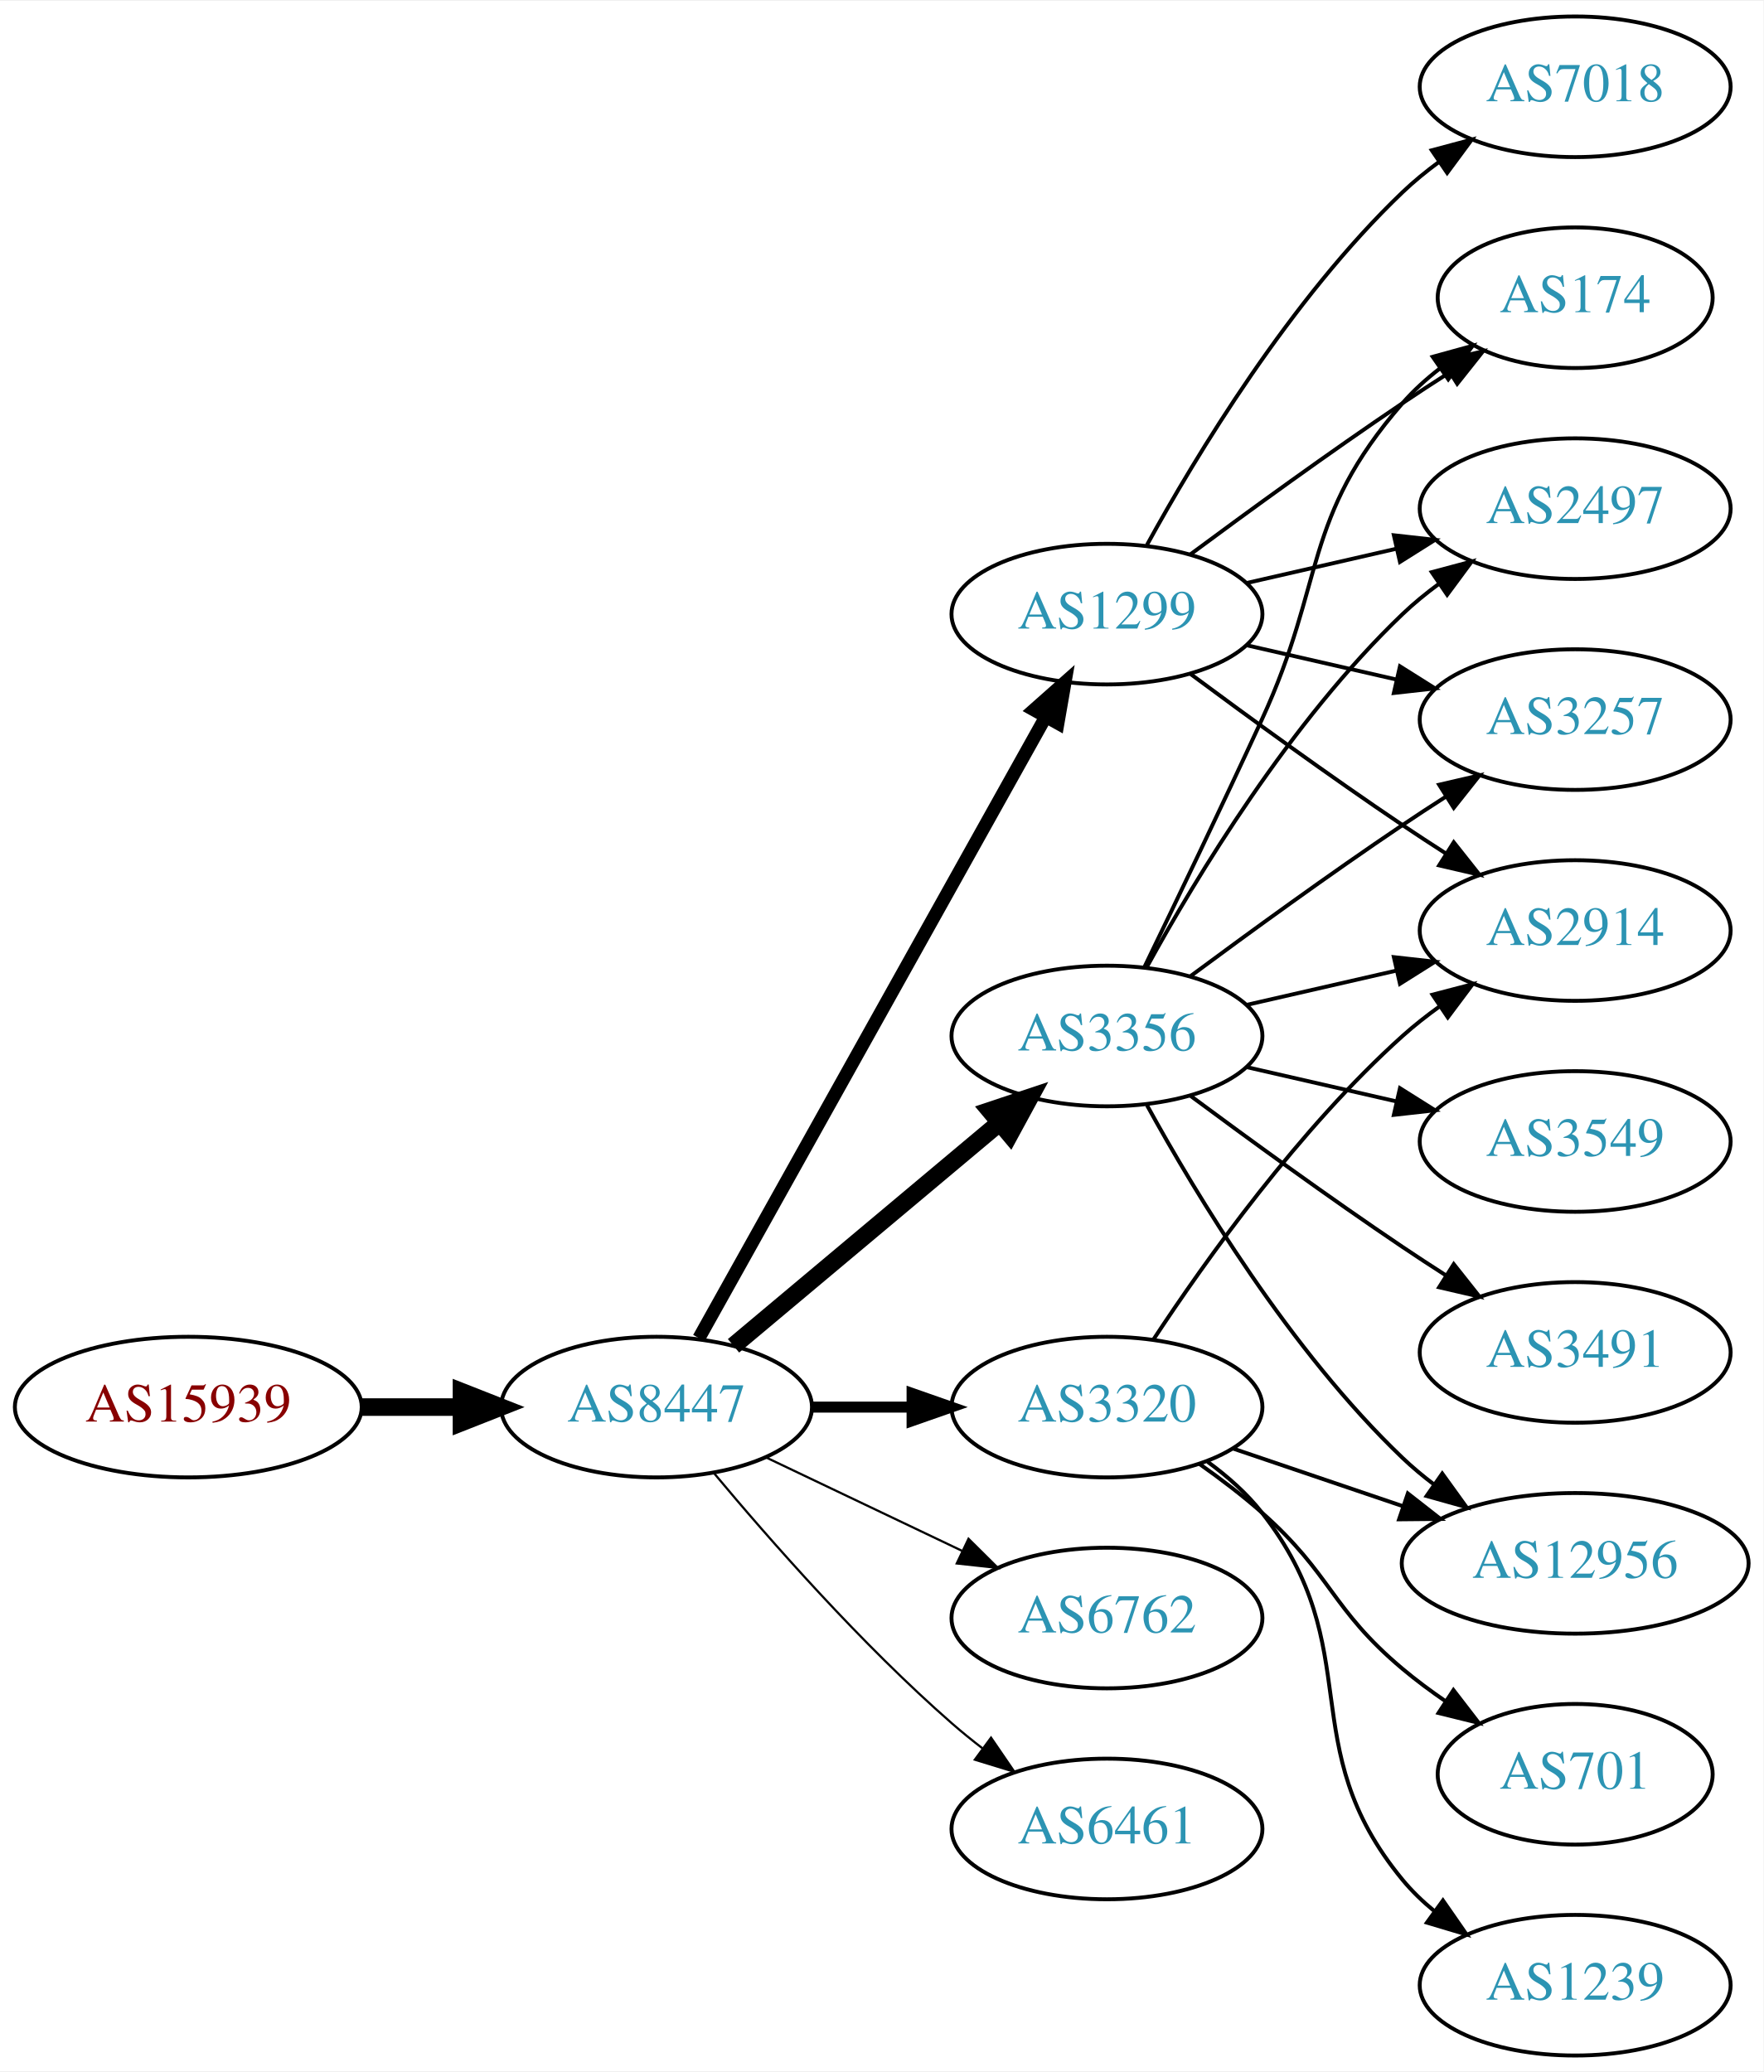
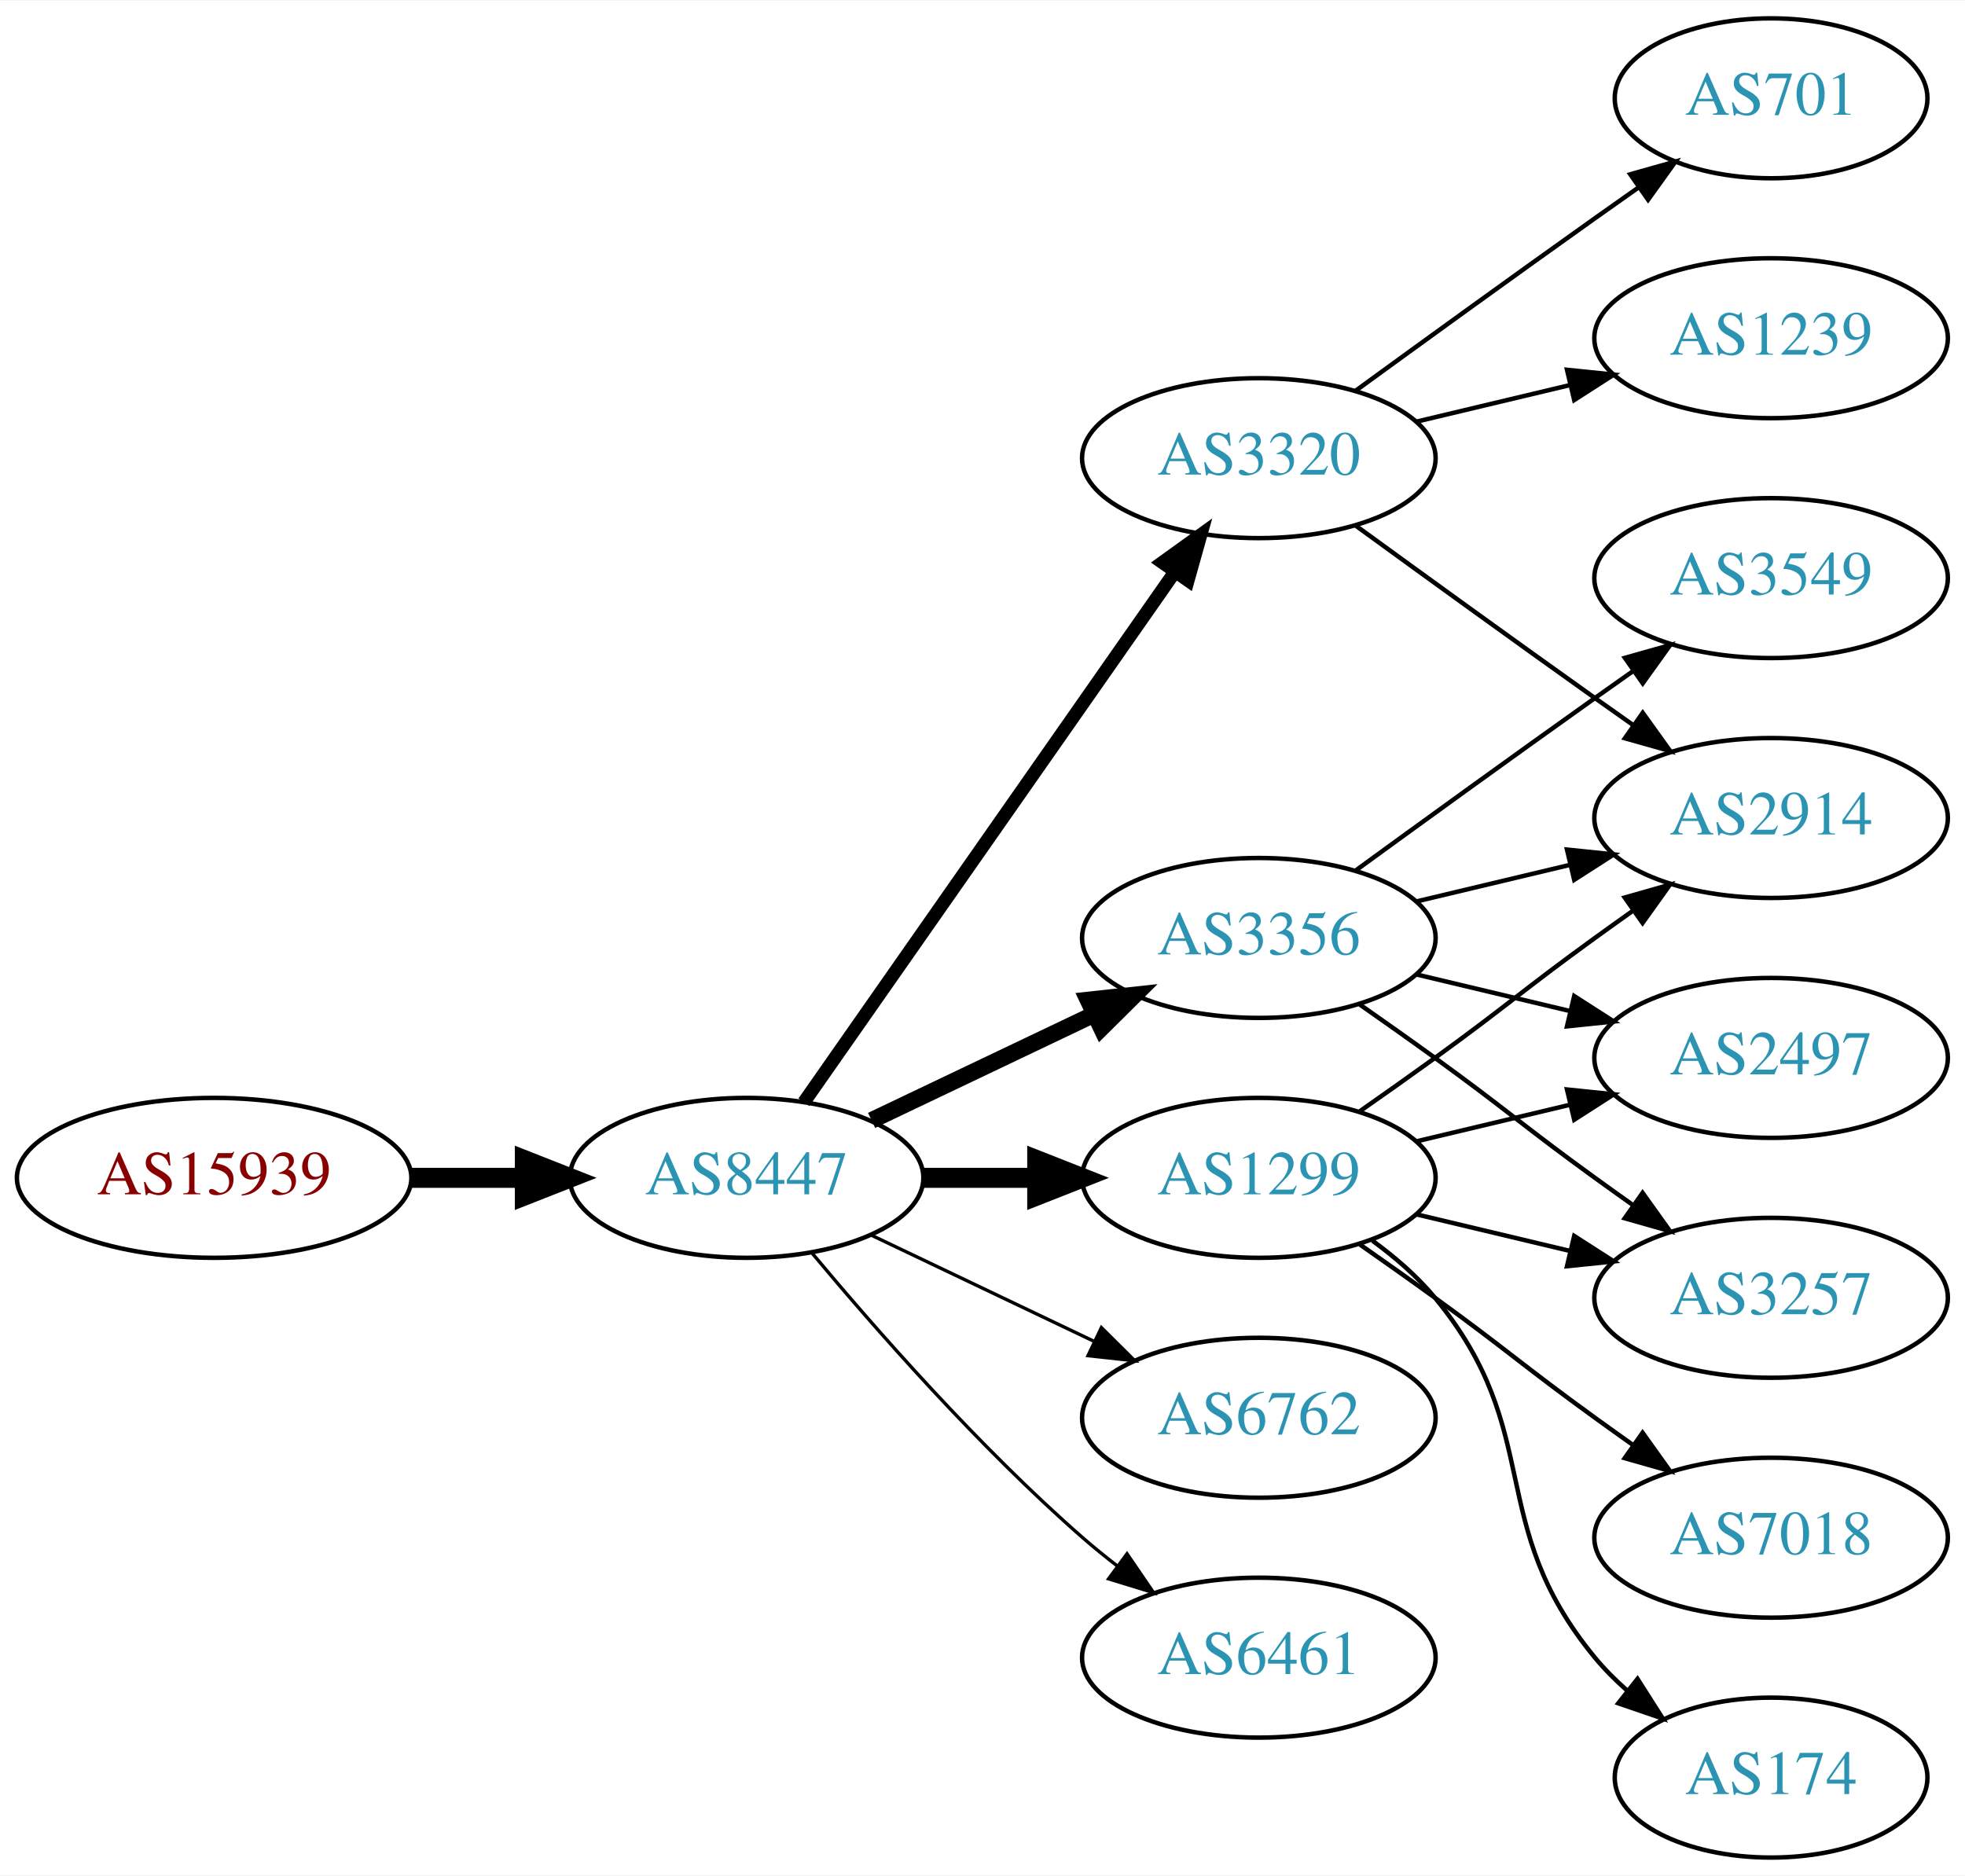
- <svg xmlns="http://www.w3.org/2000/svg" xmlns:xlink="http://www.w3.org/1999/xlink" width="451pt" height="530pt" viewBox="0.00 0.00 451.37 530.00">
-   <g id="graph0" class="graph" transform="scale(1 1) rotate(0) translate(4 526)">
-     <polygon fill="white" stroke="none" points="-4,4 -4,-526 447.37,-526 447.37,4 -4,4" />
+ <svg xmlns="http://www.w3.org/2000/svg" xmlns:xlink="http://www.w3.org/1999/xlink" width="442pt" height="422pt" viewBox="0.00 0.00 442.27 422.00">
+   <g id="graph0" class="graph" transform="scale(1 1) rotate(0) translate(4 418)">
+     <polygon fill="white" stroke="none" points="-4,4 -4,-418 438.271,-418 438.271,4 -4,4" />
    <g id="node1" class="node">
      <g id="a_node1">
        <a xlink:href="/asn/15939" xlink:title="AS15939 ~ DELOITTEAT-AS [AT]">
-           <ellipse fill="#ffffff" stroke="black" cx="44.196" cy="-166" rx="44.393" ry="18" />
-           <text text-anchor="middle" x="44.196" y="-162.3" font-family="Times,serif" font-size="14.00" fill="#880000">AS15939</text>
+           <ellipse fill="#ffffff" stroke="black" cx="44.196" cy="-153" rx="44.393" ry="18" />
+           <text text-anchor="middle" x="44.196" y="-149.3" font-family="Times,serif" font-size="14.00" fill="#880000">AS15939</text>
        </a>
      </g>
    </g>
    <g id="node2" class="node">
      <g id="a_node2">
        <a xlink:href="/asn/8447" xlink:title="AS8447 ~ A1 Telekom Austria AG [AT]">
-           <ellipse fill="#ffffff" stroke="black" cx="164.039" cy="-166" rx="39.794" ry="18" />
-           <text text-anchor="middle" x="164.039" y="-162.3" font-family="Times,serif" font-size="14.00" fill="#2c94b3">AS8447</text>
+           <ellipse fill="#ffffff" stroke="black" cx="164.039" cy="-153" rx="39.794" ry="18" />
+           <text text-anchor="middle" x="164.039" y="-149.3" font-family="Times,serif" font-size="14.00" fill="#2c94b3">AS8447</text>
        </a>
      </g>
    </g>
    <g id="edge1" class="edge">
-       <path fill="none" stroke="black" stroke-width="4.5" d="M88.407,-166C96.72,-166 105.482,-166 113.965,-166" />
-       <polygon fill="black" stroke="black" stroke-width="4.5" points="114.123,-169.938 124.123,-166 114.123,-162.063 114.123,-169.938" />
+       <path fill="none" stroke="black" stroke-width="4.5" d="M88.407,-153C96.72,-153 105.482,-153 113.965,-153" />
+       <polygon fill="black" stroke="black" stroke-width="4.5" points="114.123,-156.938 124.123,-153 114.123,-149.063 114.123,-156.938" />
    </g>
    <g id="node3" class="node">
      <g id="a_node3">
-         <a xlink:href="/asn/3320" xlink:title="AS3320 ~ DTAG [DE]">
-           <ellipse fill="#ffffff" stroke="black" cx="279.332" cy="-166" rx="39.794" ry="18" />
-           <text text-anchor="middle" x="279.332" y="-162.3" font-family="Times,serif" font-size="14.00" fill="#2c94b3">AS3320</text>
+         <a xlink:href="/asn/3356" xlink:title="AS3356 ~ Level 3 Parent, LLC [US]">
+           <ellipse fill="#ffffff" stroke="black" cx="279.332" cy="-207" rx="39.794" ry="18" />
+           <text text-anchor="middle" x="279.332" y="-203.3" font-family="Times,serif" font-size="14.00" fill="#2c94b3">AS3356</text>
        </a>
      </g>
    </g>
    <g id="edge2" class="edge">
-       <path fill="none" stroke="black" stroke-width="2.812" d="M203.711,-166C211.914,-166 220.678,-166 229.21,-166" />
-       <polygon fill="black" stroke="black" stroke-width="2.812" points="229.449,-169.5 239.449,-166 229.449,-162.5 229.449,-169.5" />
+       <path fill="none" stroke="black" stroke-width="3.75" d="M192.175,-165.934C207.169,-173.081 225.99,-182.052 242.213,-189.785" />
+       <polygon fill="black" stroke="black" stroke-width="3.75" points="240.884,-193.028 251.417,-194.171 243.895,-186.709 240.884,-193.028" />
    </g>
    <g id="node4" class="node">
      <g id="a_node4">
-         <a xlink:href="/asn/6762" xlink:title="AS6762 ~ TELECOM ITALIA SPARKLE S.p.A. [IT]">
-           <ellipse fill="#ffffff" stroke="black" cx="279.332" cy="-112" rx="39.794" ry="18" />
-           <text text-anchor="middle" x="279.332" y="-108.3" font-family="Times,serif" font-size="14.00" fill="#2c94b3">AS6762</text>
+         <a xlink:href="/asn/1299" xlink:title="AS1299 ~ Telia Carrier [EU]">
+           <ellipse fill="#ffffff" stroke="black" cx="279.332" cy="-153" rx="39.794" ry="18" />
+           <text text-anchor="middle" x="279.332" y="-149.3" font-family="Times,serif" font-size="14.00" fill="#2c94b3">AS1299</text>
        </a>
      </g>
    </g>
    <g id="edge3" class="edge">
-       <path fill="none" stroke="black" stroke-width="0.562" d="M192.175,-153.066C207.169,-145.919 225.99,-136.948 242.213,-129.215" />
-       <polygon fill="black" stroke="black" stroke-width="0.562" points="243.895,-132.291 251.417,-124.829 240.884,-125.972 243.895,-132.291" />
+       <path fill="none" stroke="black" stroke-width="4.5" d="M203.711,-153C211.914,-153 220.678,-153 229.21,-153" />
+       <polygon fill="black" stroke="black" stroke-width="4.5" points="229.449,-156.938 239.449,-153 229.449,-149.063 229.449,-156.938" />
    </g>
    <g id="node5" class="node">
      <g id="a_node5">
-         <a xlink:href="/asn/1299" xlink:title="AS1299 ~ Telia Carrier [EU]">
-           <ellipse fill="#ffffff" stroke="black" cx="279.332" cy="-369" rx="39.794" ry="18" />
-           <text text-anchor="middle" x="279.332" y="-365.3" font-family="Times,serif" font-size="14.00" fill="#2c94b3">AS1299</text>
+         <a xlink:href="/asn/3320" xlink:title="AS3320 ~ DTAG [DE]">
+           <ellipse fill="#ffffff" stroke="black" cx="279.332" cy="-315" rx="39.794" ry="18" />
+           <text text-anchor="middle" x="279.332" y="-311.3" font-family="Times,serif" font-size="14.00" fill="#2c94b3">AS3320</text>
        </a>
      </g>
    </g>
    <g id="edge4" class="edge">
-       <path fill="none" stroke="black" stroke-width="3.375" d="M174.894,-183.66C194.864,-219.442 240.192,-300.661 263.652,-342.697" />
-       <polygon fill="black" stroke="black" stroke-width="3.375" points="260.65,-344.499 268.579,-351.526 266.762,-341.088 260.65,-344.499" />
+       <path fill="none" stroke="black" stroke-width="3" d="M176.949,-170.031C196.871,-198.517 237.06,-255.985 260.41,-289.374" />
+       <polygon fill="black" stroke="black" stroke-width="3" points="257.641,-291.521 266.24,-297.71 263.377,-287.509 257.641,-291.521" />
    </g>
    <g id="node6" class="node">
      <g id="a_node6">
-         <a xlink:href="/asn/3356" xlink:title="AS3356 ~ Level 3 Parent, LLC [US]">
-           <ellipse fill="#ffffff" stroke="black" cx="279.332" cy="-261" rx="39.794" ry="18" />
-           <text text-anchor="middle" x="279.332" y="-257.3" font-family="Times,serif" font-size="14.00" fill="#2c94b3">AS3356</text>
+         <a xlink:href="/asn/6762" xlink:title="AS6762 ~ TELECOM ITALIA SPARKLE S.p.A. [IT]">
+           <ellipse fill="#ffffff" stroke="black" cx="279.332" cy="-99" rx="39.794" ry="18" />
+           <text text-anchor="middle" x="279.332" y="-95.3" font-family="Times,serif" font-size="14.00" fill="#2c94b3">AS6762</text>
        </a>
      </g>
    </g>
    <g id="edge5" class="edge">
-       <path fill="none" stroke="black" stroke-width="4.5" d="M183.747,-181.687C202.278,-197.227 230.835,-221.172 251.724,-238.689" />
-       <polygon fill="black" stroke="black" stroke-width="4.5" points="249.403,-241.881 259.596,-245.289 254.463,-235.847 249.403,-241.881" />
+       <path fill="none" stroke="black" stroke-width="0.75" d="M192.175,-140.066C207.169,-132.919 225.99,-123.948 242.213,-116.215" />
+       <polygon fill="black" stroke="black" stroke-width="0.75" points="243.895,-119.291 251.417,-111.829 240.884,-112.972 243.895,-119.291" />
    </g>
    <g id="node7" class="node">
      <g id="a_node7">
        <a xlink:href="/asn/6461" xlink:title="AS6461 ~ Zayo Bandwidth [US]">
-           <ellipse fill="#ffffff" stroke="black" cx="279.332" cy="-58" rx="39.794" ry="18" />
-           <text text-anchor="middle" x="279.332" y="-54.3" font-family="Times,serif" font-size="14.00" fill="#2c94b3">AS6461</text>
+           <ellipse fill="#ffffff" stroke="black" cx="279.332" cy="-45" rx="39.794" ry="18" />
+           <text text-anchor="middle" x="279.332" y="-41.3" font-family="Times,serif" font-size="14.00" fill="#2c94b3">AS6461</text>
        </a>
      </g>
    </g>
    <g id="edge6" class="edge">
-       <path fill="none" stroke="black" stroke-width="0.562" d="M178.669,-149.183C192.951,-132.071 216.498,-105.255 239.685,-85 242.151,-82.846 244.789,-80.706 247.487,-78.628" />
-       <polygon fill="black" stroke="black" stroke-width="0.562" points="249.66,-81.375 255.641,-72.63 245.512,-75.736 249.66,-81.375" />
+       <path fill="none" stroke="black" stroke-width="0.75" d="M178.669,-136.183C192.951,-119.071 216.498,-92.255 239.685,-72 242.151,-69.846 244.789,-67.706 247.487,-65.628" />
+       <polygon fill="black" stroke="black" stroke-width="0.75" points="249.66,-68.375 255.641,-59.63 245.512,-62.736 249.66,-68.375" />
    </g>
    <g id="node8" class="node">
      <g id="a_node8">
-         <a xlink:href="/asn/2914" xlink:title="AS2914 ~ NTT America, Inc. [US]">
-           <ellipse fill="#ffffff" stroke="black" cx="399.174" cy="-288" rx="39.794" ry="18" />
-           <text text-anchor="middle" x="399.174" y="-284.3" font-family="Times,serif" font-size="14.00" fill="#2c94b3">AS2914</text>
+         <a xlink:href="/asn/3549" xlink:title="AS3549 ~ Level 3 Parent, LLC [US]">
+           <ellipse fill="#ffffff" stroke="black" cx="394.625" cy="-288" rx="39.794" ry="18" />
+           <text text-anchor="middle" x="394.625" y="-284.3" font-family="Times,serif" font-size="14.00" fill="#2c94b3">AS3549</text>
        </a>
      </g>
    </g>
    <g id="edge7" class="edge">
-       <path fill="none" stroke="black" d="M291.197,-183.252C304.52,-203.5 328.604,-237.315 354.978,-261 357.929,-263.65 361.171,-266.2 364.513,-268.604" />
-       <polygon fill="black" stroke="black" points="362.661,-271.576 372.913,-274.251 366.567,-265.767 362.661,-271.576" />
+       <path fill="none" stroke="black" d="M301.18,-222.222C316.114,-233.091 336.727,-248.025 354.978,-261 357.799,-263.005 360.742,-265.085 363.69,-267.159" />
+       <polygon fill="black" stroke="black" points="361.717,-270.05 371.914,-272.926 365.736,-264.319 361.717,-270.05" />
    </g>
    <g id="node9" class="node">
      <g id="a_node9">
-         <a xlink:href="/asn/701" xlink:title="AS701 ~ UUNET [US]">
-           <ellipse fill="#ffffff" stroke="black" cx="399.174" cy="-72" rx="35.194" ry="18" />
-           <text text-anchor="middle" x="399.174" y="-68.3" font-family="Times,serif" font-size="14.00" fill="#2c94b3">AS701</text>
+         <a xlink:href="/asn/3257" xlink:title="AS3257 ~ GTT [DE]">
+           <ellipse fill="#ffffff" stroke="black" cx="394.625" cy="-126" rx="39.794" ry="18" />
+           <text text-anchor="middle" x="394.625" y="-122.3" font-family="Times,serif" font-size="14.00" fill="#2c94b3">AS3257</text>
        </a>
      </g>
    </g>
    <g id="edge8" class="edge">
-       <path fill="none" stroke="black" d="M303.058,-151.411C308.459,-147.6 314.072,-143.337 318.978,-139 336.898,-123.159 336.659,-114.377 354.978,-99 358.424,-96.107 362.207,-93.298 366.056,-90.653" />
-       <polygon fill="black" stroke="black" points="368.018,-93.552 374.483,-85.157 364.195,-87.688 368.018,-93.552" />
+       <path fill="none" stroke="black" d="M302.089,-191.991C307.623,-188.121 313.542,-183.936 318.978,-180 335.178,-168.271 338.778,-164.729 354.978,-153 357.781,-150.971 360.712,-148.875 363.653,-146.79" />
+       <polygon fill="black" stroke="black" points="365.704,-149.627 371.868,-141.009 361.675,-143.903 365.704,-149.627" />
    </g>
    <g id="node10" class="node">
      <g id="a_node10">
-         <a xlink:href="/asn/1239" xlink:title="AS1239 ~ Sprint [US]">
-           <ellipse fill="#ffffff" stroke="black" cx="399.174" cy="-18" rx="39.794" ry="18" />
-           <text text-anchor="middle" x="399.174" y="-14.3" font-family="Times,serif" font-size="14.00" fill="#2c94b3">AS1239</text>
+         <a xlink:href="/asn/2914" xlink:title="AS2914 ~ NTT America, Inc. [US]">
+           <ellipse fill="#ffffff" stroke="black" cx="394.625" cy="-234" rx="39.794" ry="18" />
+           <text text-anchor="middle" x="394.625" y="-230.3" font-family="Times,serif" font-size="14.00" fill="#2c94b3">AS2914</text>
        </a>
      </g>
    </g>
    <g id="edge9" class="edge">
-       <path fill="none" stroke="black" d="M305.101,-151.995C310.186,-148.272 315.148,-143.901 318.978,-139 346.526,-103.751 326.538,-79.533 354.978,-45 357.368,-42.099 360.154,-39.416 363.14,-36.961" />
-       <polygon fill="black" stroke="black" points="365.331,-39.696 371.374,-30.994 361.223,-34.028 365.331,-39.696" />
+       <path fill="none" stroke="black" d="M314.939,-215.248C325.81,-217.838 337.964,-220.735 349.407,-223.462" />
+       <polygon fill="black" stroke="black" points="348.69,-226.889 359.229,-225.803 350.313,-220.08 348.69,-226.889" />
    </g>
    <g id="node11" class="node">
      <g id="a_node11">
-         <a xlink:href="/asn/12956" xlink:title="AS12956 ~ TELXIUS [ES]">
-           <ellipse fill="#ffffff" stroke="black" cx="399.174" cy="-126" rx="44.393" ry="18" />
-           <text text-anchor="middle" x="399.174" y="-122.3" font-family="Times,serif" font-size="14.00" fill="#2c94b3">AS12956</text>
+         <a xlink:href="/asn/2497" xlink:title="AS2497 ~ Internet Initiative Japan Inc. [JP]">
+           <ellipse fill="#ffffff" stroke="black" cx="394.625" cy="-180" rx="39.794" ry="18" />
+           <text text-anchor="middle" x="394.625" y="-176.3" font-family="Times,serif" font-size="14.00" fill="#2c94b3">AS2497</text>
        </a>
      </g>
    </g>
    <g id="edge10" class="edge">
-       <path fill="none" stroke="black" d="M311.602,-155.386C324.898,-150.872 340.624,-145.535 355,-140.655" />
-       <polygon fill="black" stroke="black" points="356.347,-143.894 364.691,-137.365 354.097,-137.265 356.347,-143.894" />
+       <path fill="none" stroke="black" d="M314.939,-198.752C325.81,-196.162 337.964,-193.265 349.407,-190.538" />
+       <polygon fill="black" stroke="black" points="350.313,-193.92 359.229,-188.197 348.69,-187.111 350.313,-193.92" />
+     </g>
+     <g id="edge14" class="edge">
+       <path fill="none" stroke="black" d="M314.939,-144.752C325.81,-142.162 337.964,-139.265 349.407,-136.538" />
+       <polygon fill="black" stroke="black" points="350.313,-139.92 359.229,-134.197 348.69,-133.111 350.313,-139.92" />
+     </g>
+     <g id="edge15" class="edge">
+       <path fill="none" stroke="black" d="M302.089,-168.009C307.623,-171.879 313.542,-176.064 318.978,-180 335.178,-191.729 338.778,-195.271 354.978,-207 357.781,-209.029 360.712,-211.125 363.653,-213.21" />
+       <polygon fill="black" stroke="black" points="361.675,-216.097 371.868,-218.991 365.704,-210.373 361.675,-216.097" />
    </g>
    <g id="edge13" class="edge">
-       <path fill="none" stroke="black" d="M300.662,-353.723C315.524,-342.696 336.269,-327.593 354.978,-315 358.527,-312.611 362.277,-310.161 366.026,-307.758" />
-       <polygon fill="black" stroke="black" points="368.094,-310.591 374.674,-302.288 364.352,-304.675 368.094,-310.591" />
+       <path fill="none" stroke="black" d="M314.939,-161.248C325.81,-163.838 337.964,-166.735 349.407,-169.462" />
+       <polygon fill="black" stroke="black" points="348.69,-172.889 359.229,-171.803 350.313,-166.08 348.69,-172.889" />
    </g>
    <g id="node12" class="node">
      <g id="a_node12">
-         <a xlink:href="/asn/174" xlink:title="AS174 ~ Cogent Communications [US]">
-           <ellipse fill="#ffffff" stroke="black" cx="399.174" cy="-450" rx="35.194" ry="18" />
-           <text text-anchor="middle" x="399.174" y="-446.3" font-family="Times,serif" font-size="14.00" fill="#2c94b3">AS174</text>
+         <a xlink:href="/asn/7018" xlink:title="AS7018 ~ AT&amp;T Services, Inc. [US]">
+           <ellipse fill="#ffffff" stroke="black" cx="394.625" cy="-72" rx="39.794" ry="18" />
+           <text text-anchor="middle" x="394.625" y="-68.3" font-family="Times,serif" font-size="14.00" fill="#2c94b3">AS7018</text>
        </a>
      </g>
    </g>
    <g id="edge11" class="edge">
-       <path fill="none" stroke="black" d="M300.662,-384.277C315.524,-395.304 336.269,-410.407 354.978,-423 358.795,-425.569 362.845,-428.21 366.876,-430.786" />
-       <polygon fill="black" stroke="black" points="365.245,-433.895 375.57,-436.271 368.98,-427.975 365.245,-433.895" />
+       <path fill="none" stroke="black" d="M302.089,-137.991C307.623,-134.121 313.542,-129.936 318.978,-126 335.178,-114.271 338.778,-110.729 354.978,-99 357.781,-96.971 360.712,-94.875 363.653,-92.79" />
+       <polygon fill="black" stroke="black" points="365.704,-95.627 371.868,-87.009 361.675,-89.903 365.704,-95.627" />
    </g>
    <g id="node13" class="node">
      <g id="a_node13">
-         <a xlink:href="/asn/2497" xlink:title="AS2497 ~ Internet Initiative Japan Inc. [JP]">
-           <ellipse fill="#ffffff" stroke="black" cx="399.174" cy="-396" rx="39.794" ry="18" />
-           <text text-anchor="middle" x="399.174" y="-392.3" font-family="Times,serif" font-size="14.00" fill="#2c94b3">AS2497</text>
+         <a xlink:href="/asn/174" xlink:title="AS174 ~ Cogent Communications [US]">
+           <ellipse fill="#ffffff" stroke="black" cx="394.625" cy="-18" rx="35.194" ry="18" />
+           <text text-anchor="middle" x="394.625" y="-14.3" font-family="Times,serif" font-size="14.00" fill="#2c94b3">AS174</text>
        </a>
      </g>
    </g>
    <g id="edge12" class="edge">
-       <path fill="none" stroke="black" d="M315.051,-376.955C327.051,-379.704 340.672,-382.825 353.364,-385.733" />
-       <polygon fill="black" stroke="black" points="352.767,-389.187 363.296,-388.009 354.33,-382.364 352.767,-389.187" />
+       <path fill="none" stroke="black" d="M304.912,-138.844C310.007,-135.128 315.02,-130.799 318.978,-126 344.043,-95.606 329.913,-75.394 354.978,-45 357.113,-42.411 359.556,-39.959 362.152,-37.666" />
+       <polygon fill="black" stroke="black" points="364.56,-40.224 370.251,-31.288 360.229,-34.725 364.56,-40.224" />
+     </g>
+     <g id="edge16" class="edge">
+       <path fill="none" stroke="black" d="M301.18,-299.778C316.114,-288.909 336.727,-273.975 354.978,-261 357.799,-258.995 360.742,-256.915 363.69,-254.841" />
+       <polygon fill="black" stroke="black" points="365.736,-257.681 371.914,-249.074 361.717,-251.95 365.736,-257.681" />
    </g>
    <g id="node14" class="node">
      <g id="a_node14">
-         <a xlink:href="/asn/7018" xlink:title="AS7018 ~ AT&amp;T Services, Inc. [US]">
-           <ellipse fill="#ffffff" stroke="black" cx="399.174" cy="-504" rx="39.794" ry="18" />
-           <text text-anchor="middle" x="399.174" y="-500.3" font-family="Times,serif" font-size="14.00" fill="#2c94b3">AS7018</text>
+         <a xlink:href="/asn/701" xlink:title="AS701 ~ UUNET [US]">
+           <ellipse fill="#ffffff" stroke="black" cx="394.625" cy="-396" rx="35.194" ry="18" />
+           <text text-anchor="middle" x="394.625" y="-392.3" font-family="Times,serif" font-size="14.00" fill="#2c94b3">AS701</text>
        </a>
      </g>
    </g>
-     <g id="edge14" class="edge">
-       <path fill="none" stroke="black" d="M289.573,-386.713C302.118,-409.561 326.295,-449.611 354.978,-477 357.846,-479.739 361.035,-482.347 364.344,-484.785" />
-       <polygon fill="black" stroke="black" points="362.468,-487.742 372.704,-490.477 366.407,-481.956 362.468,-487.742" />
+     <g id="edge17" class="edge">
+       <path fill="none" stroke="black" d="M301.18,-330.222C316.114,-341.091 336.727,-356.025 354.978,-369 358.188,-371.282 361.557,-373.661 364.912,-376.018" />
+       <polygon fill="black" stroke="black" points="362.924,-378.899 373.123,-381.77 366.94,-373.166 362.924,-378.899" />
    </g>
    <g id="node15" class="node">
      <g id="a_node15">
-         <a xlink:href="/asn/3257" xlink:title="AS3257 ~ GTT [DE]">
-           <ellipse fill="#ffffff" stroke="black" cx="399.174" cy="-342" rx="39.794" ry="18" />
-           <text text-anchor="middle" x="399.174" y="-338.3" font-family="Times,serif" font-size="14.00" fill="#2c94b3">AS3257</text>
+         <a xlink:href="/asn/1239" xlink:title="AS1239 ~ Sprint [US]">
+           <ellipse fill="#ffffff" stroke="black" cx="394.625" cy="-342" rx="39.794" ry="18" />
+           <text text-anchor="middle" x="394.625" y="-338.3" font-family="Times,serif" font-size="14.00" fill="#2c94b3">AS1239</text>
        </a>
      </g>
    </g>
-     <g id="edge15" class="edge">
-       <path fill="none" stroke="black" d="M315.051,-361.045C327.051,-358.296 340.672,-355.175 353.364,-352.267" />
-       <polygon fill="black" stroke="black" points="354.33,-355.636 363.296,-349.991 352.767,-348.813 354.33,-355.636" />
-     </g>
-     <g id="edge21" class="edge">
-       <path fill="none" stroke="black" d="M315.051,-268.955C327.051,-271.704 340.672,-274.825 353.364,-277.733" />
-       <polygon fill="black" stroke="black" points="352.767,-281.187 363.296,-280.009 354.33,-274.364 352.767,-281.187" />
-     </g>
    <g id="edge18" class="edge">
-       <path fill="none" stroke="black" d="M289.573,-243.287C302.118,-220.439 326.295,-180.389 354.978,-153 357.485,-150.607 360.236,-148.313 363.098,-146.145" />
-       <polygon fill="black" stroke="black" points="365.15,-148.982 371.349,-140.39 361.145,-143.241 365.15,-148.982" />
-     </g>
-     <g id="edge17" class="edge">
-       <path fill="none" stroke="black" d="M288.913,-278.633C296.837,-294.998 308.873,-320.065 318.978,-342 335.462,-377.781 329.144,-393.258 354.978,-423 357.784,-426.23 361.071,-429.203 364.559,-431.902" />
-       <polygon fill="black" stroke="black" points="362.71,-434.879 372.925,-437.69 366.693,-429.122 362.71,-434.879" />
-     </g>
-     <g id="edge19" class="edge">
-       <path fill="none" stroke="black" d="M289.573,-278.713C302.118,-301.561 326.295,-341.611 354.978,-369 357.846,-371.739 361.035,-374.347 364.344,-376.785" />
-       <polygon fill="black" stroke="black" points="362.468,-379.742 372.704,-382.477 366.407,-373.956 362.468,-379.742" />
-     </g>
-     <g id="edge20" class="edge">
-       <path fill="none" stroke="black" d="M300.662,-276.277C315.524,-287.304 336.269,-302.407 354.978,-315 358.527,-317.389 362.277,-319.839 366.026,-322.242" />
-       <polygon fill="black" stroke="black" points="364.352,-325.325 374.674,-327.712 368.094,-319.409 364.352,-325.325" />
-     </g>
-     <g id="node16" class="node">
-       <g id="a_node16">
-         <a xlink:href="/asn/3491" xlink:title="AS3491 ~ PCCW Global, Inc. [US]">
-           <ellipse fill="#ffffff" stroke="black" cx="399.174" cy="-180" rx="39.794" ry="18" />
-           <text text-anchor="middle" x="399.174" y="-176.3" font-family="Times,serif" font-size="14.00" fill="#2c94b3">AS3491</text>
-         </a>
-       </g>
-     </g>
-     <g id="edge16" class="edge">
-       <path fill="none" stroke="black" d="M300.662,-245.723C315.524,-234.696 336.269,-219.593 354.978,-207 358.527,-204.611 362.277,-202.161 366.026,-199.758" />
-       <polygon fill="black" stroke="black" points="368.094,-202.591 374.674,-194.288 364.352,-196.675 368.094,-202.591" />
-     </g>
-     <g id="node17" class="node">
-       <g id="a_node17">
-         <a xlink:href="/asn/3549" xlink:title="AS3549 ~ Level 3 Parent, LLC [US]">
-           <ellipse fill="#ffffff" stroke="black" cx="399.174" cy="-234" rx="39.794" ry="18" />
-           <text text-anchor="middle" x="399.174" y="-230.3" font-family="Times,serif" font-size="14.00" fill="#2c94b3">AS3549</text>
-         </a>
-       </g>
-     </g>
-     <g id="edge22" class="edge">
-       <path fill="none" stroke="black" d="M315.051,-253.045C327.051,-250.296 340.672,-247.175 353.364,-244.267" />
-       <polygon fill="black" stroke="black" points="354.33,-247.636 363.296,-241.991 352.767,-240.813 354.33,-247.636" />
+       <path fill="none" stroke="black" d="M314.939,-323.248C325.81,-325.838 337.964,-328.735 349.407,-331.462" />
+       <polygon fill="black" stroke="black" points="348.69,-334.889 359.229,-333.803 350.313,-328.08 348.69,-334.889" />
    </g>
  </g>
</svg>
